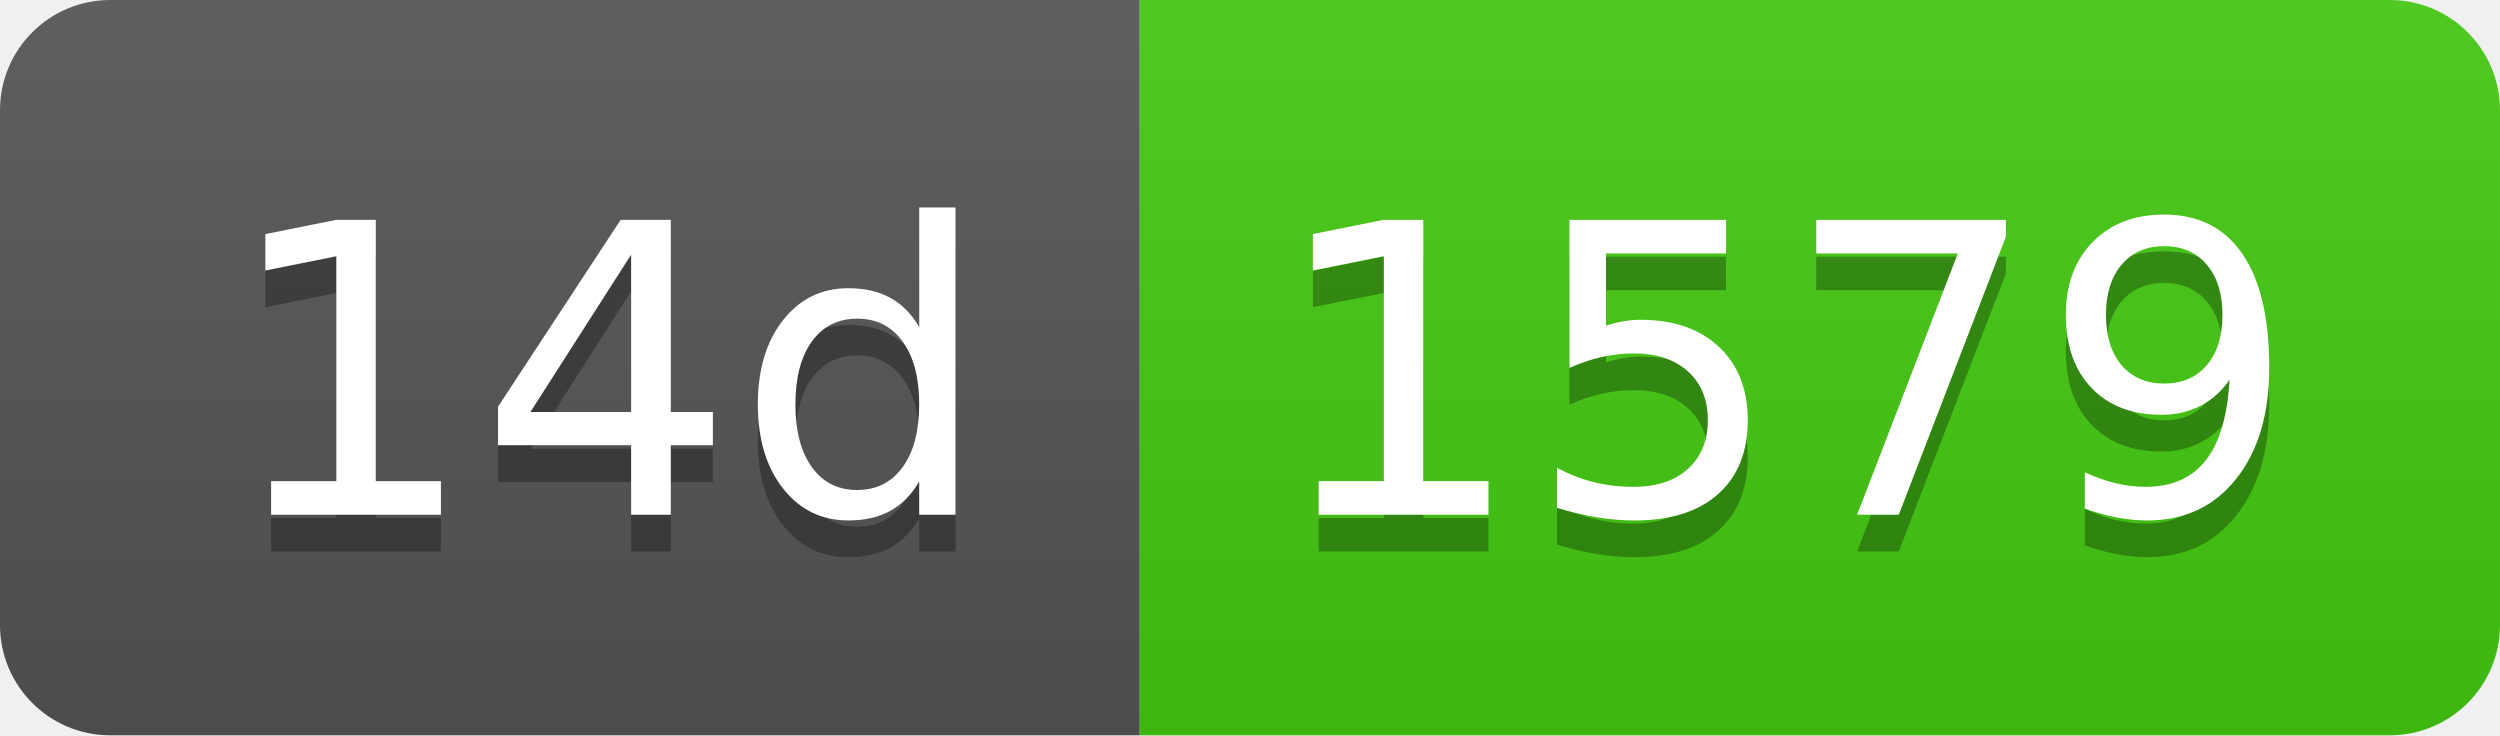
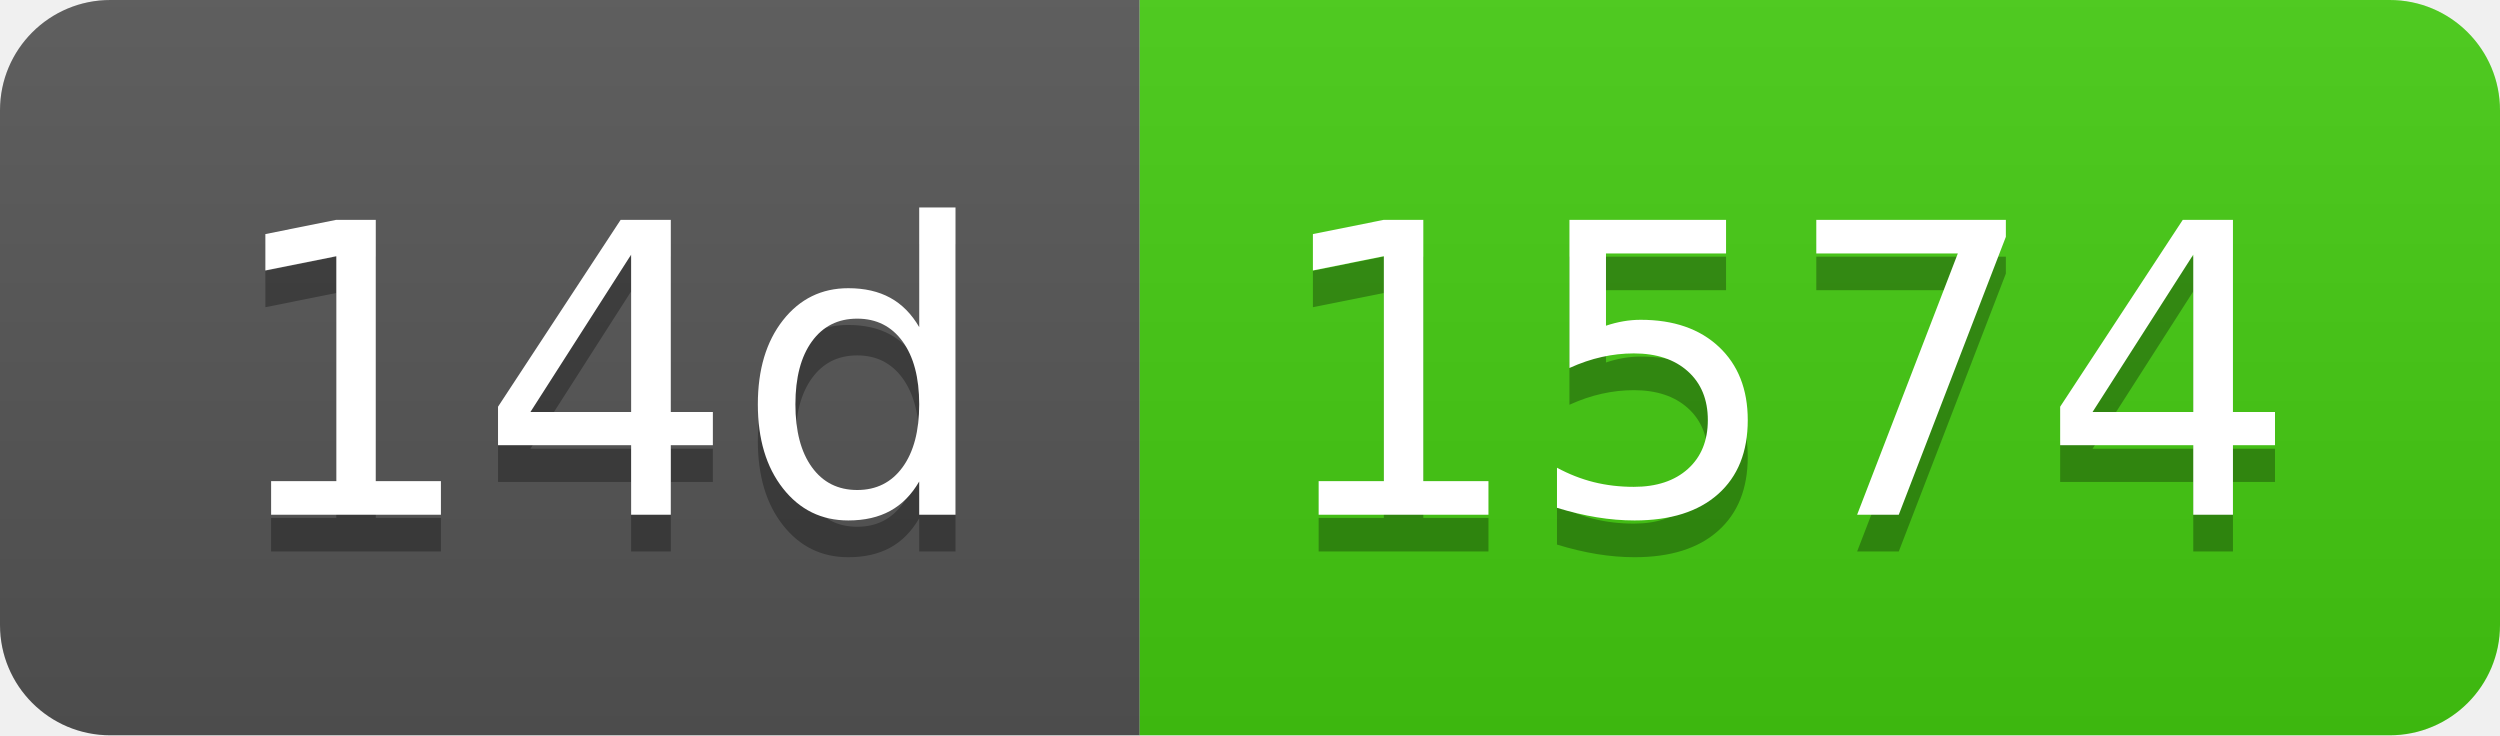
- <svg xmlns="http://www.w3.org/2000/svg" width="68" height="20" role="img" aria-label="14d: 1579">
+ <svg xmlns="http://www.w3.org/2000/svg" width="68" height="20" role="img" aria-label="14d: 1574">
  <linearGradient id="s" x2="0" y2="100%">
    <stop offset="0" stop-color="#bbb" stop-opacity=".1" />
    <stop offset="1" stop-opacity=".1" />
  </linearGradient>
  <clipPath id="r">
    <rect width="68" height="20" rx="3" fill="#fff" />
  </clipPath>
  <g clip-path="url(#r)">
    <rect width="31" height="20" fill="#555" />
    <rect x="31" width="37" height="20" fill="#4c1" />
    <rect width="68" height="20" fill="url(#s)" />
  </g>
  <g fill="#fff" text-anchor="middle" font-family="Verdana,Geneva,DejaVu Sans,sans-serif" text-rendering="geometricPrecision" font-size="110">
    <text aria-hidden="true" x="165" y="150" fill="#010101" fill-opacity=".3" transform="scale(.1)" textLength="210">14d</text>
    <text x="165" y="140" transform="scale(.1)" fill="#fff" textLength="210">14d</text>
-     <text aria-hidden="true" x="485" y="150" fill="#010101" fill-opacity=".3" transform="scale(.1)" textLength="270">1579</text>
-     <text x="485" y="140" transform="scale(.1)" fill="#fff" textLength="270">1579</text>
+     <text aria-hidden="true" x="485" y="150" fill="#010101" fill-opacity=".3" transform="scale(.1)" textLength="270">1574</text>
+     <text x="485" y="140" transform="scale(.1)" fill="#fff" textLength="270">1574</text>
  </g>
</svg>
